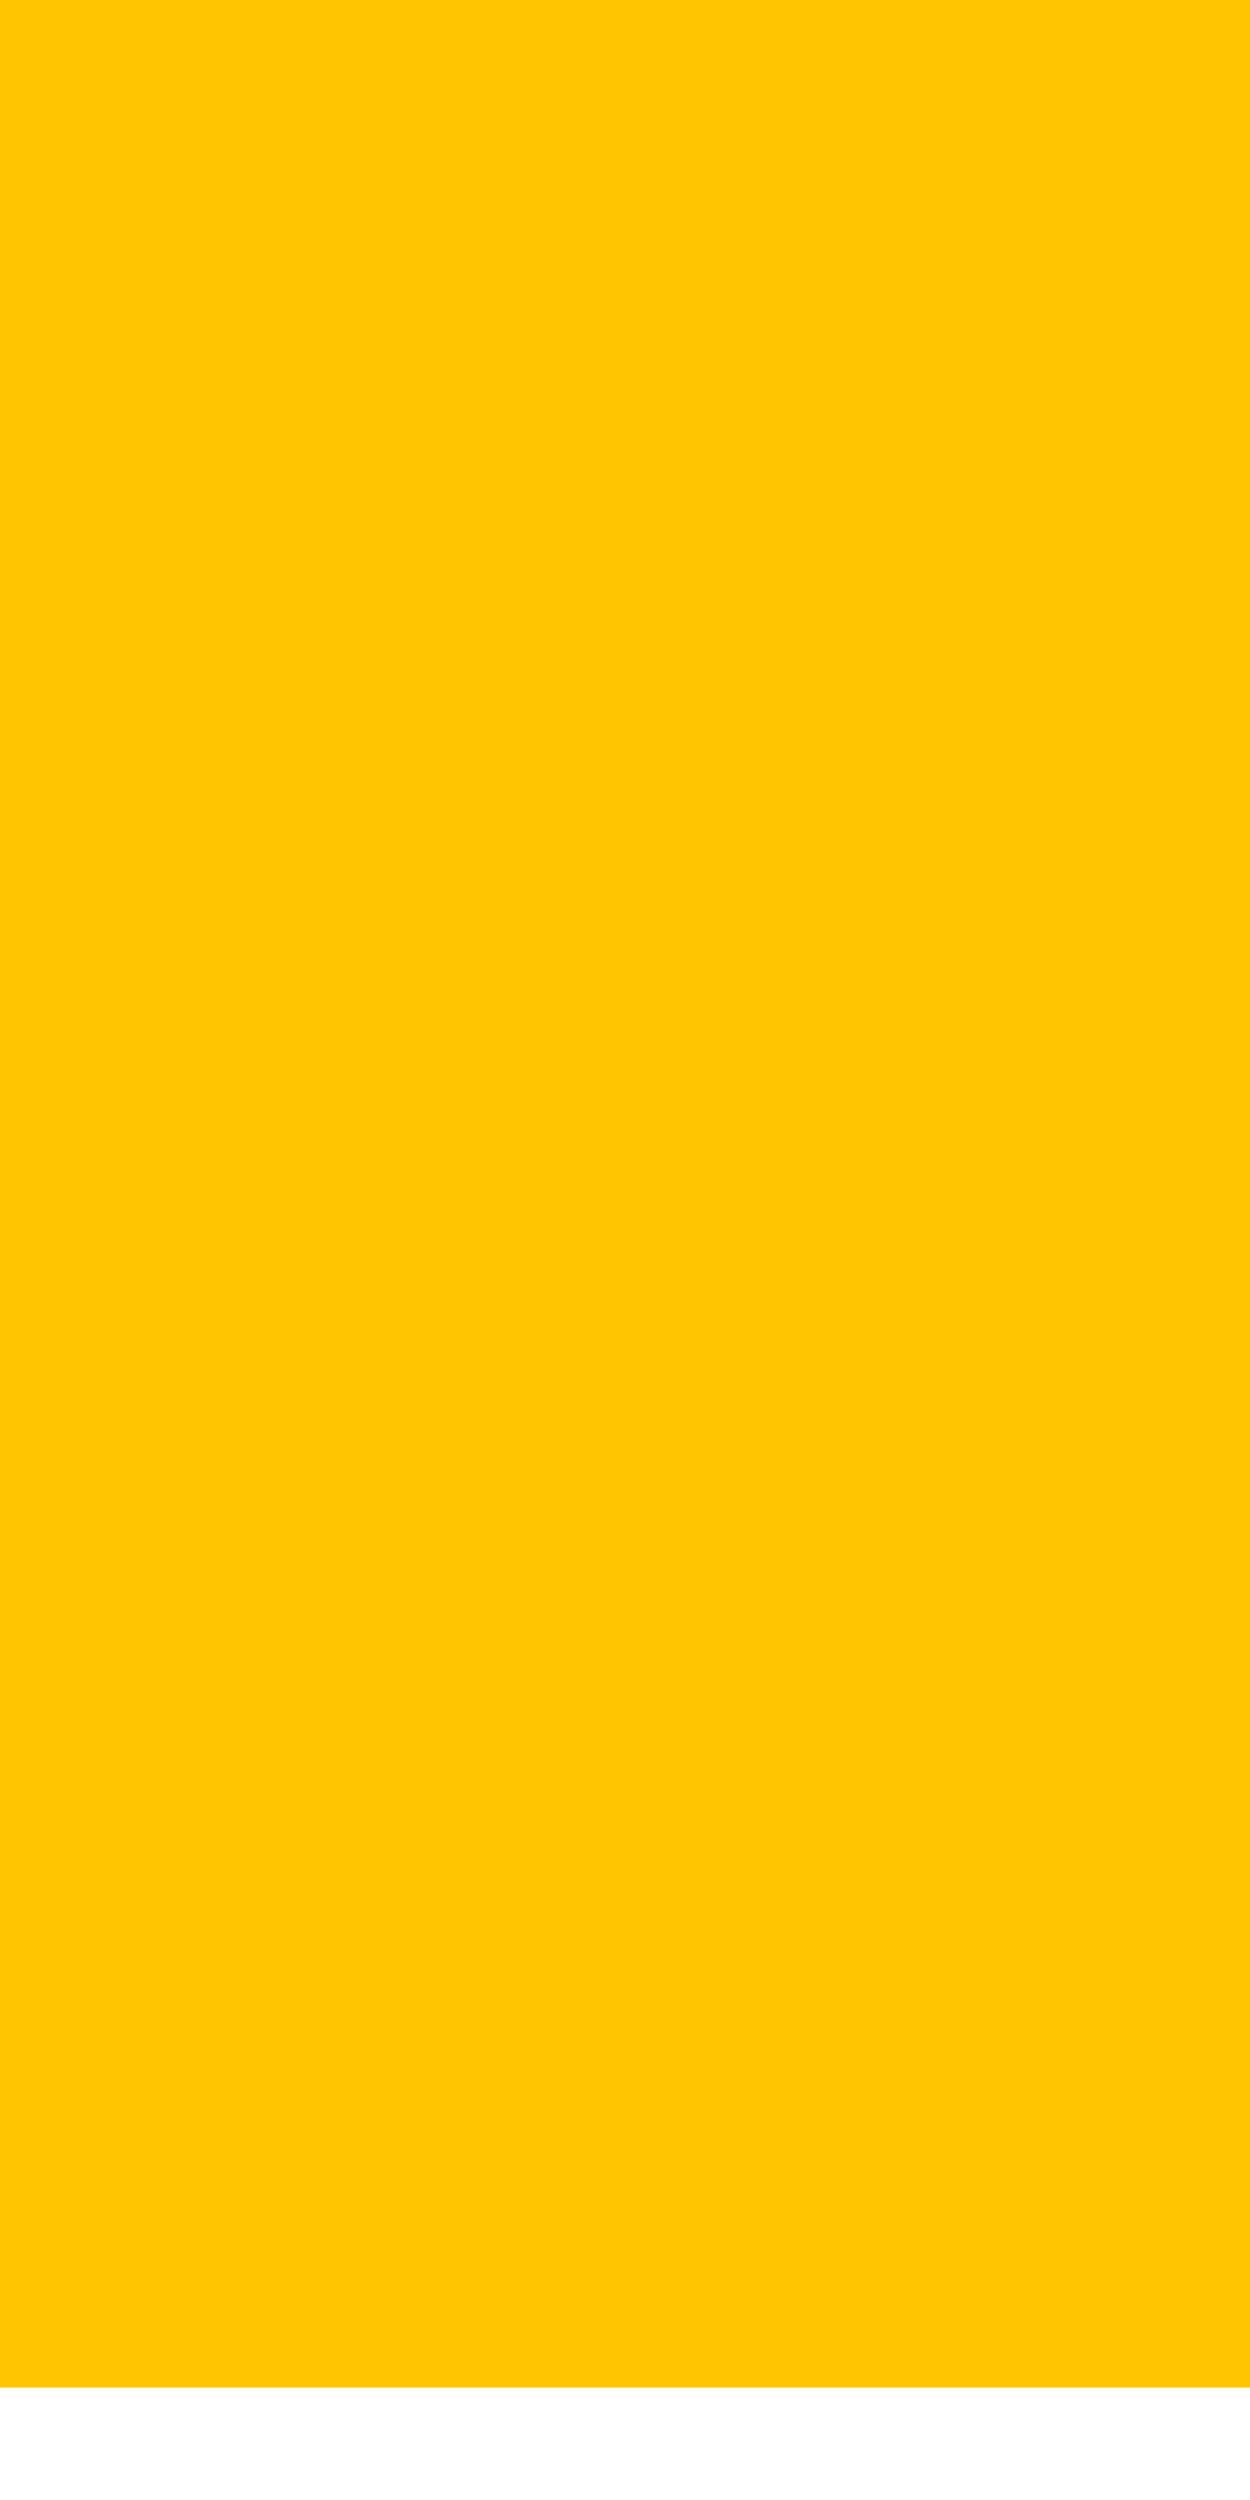
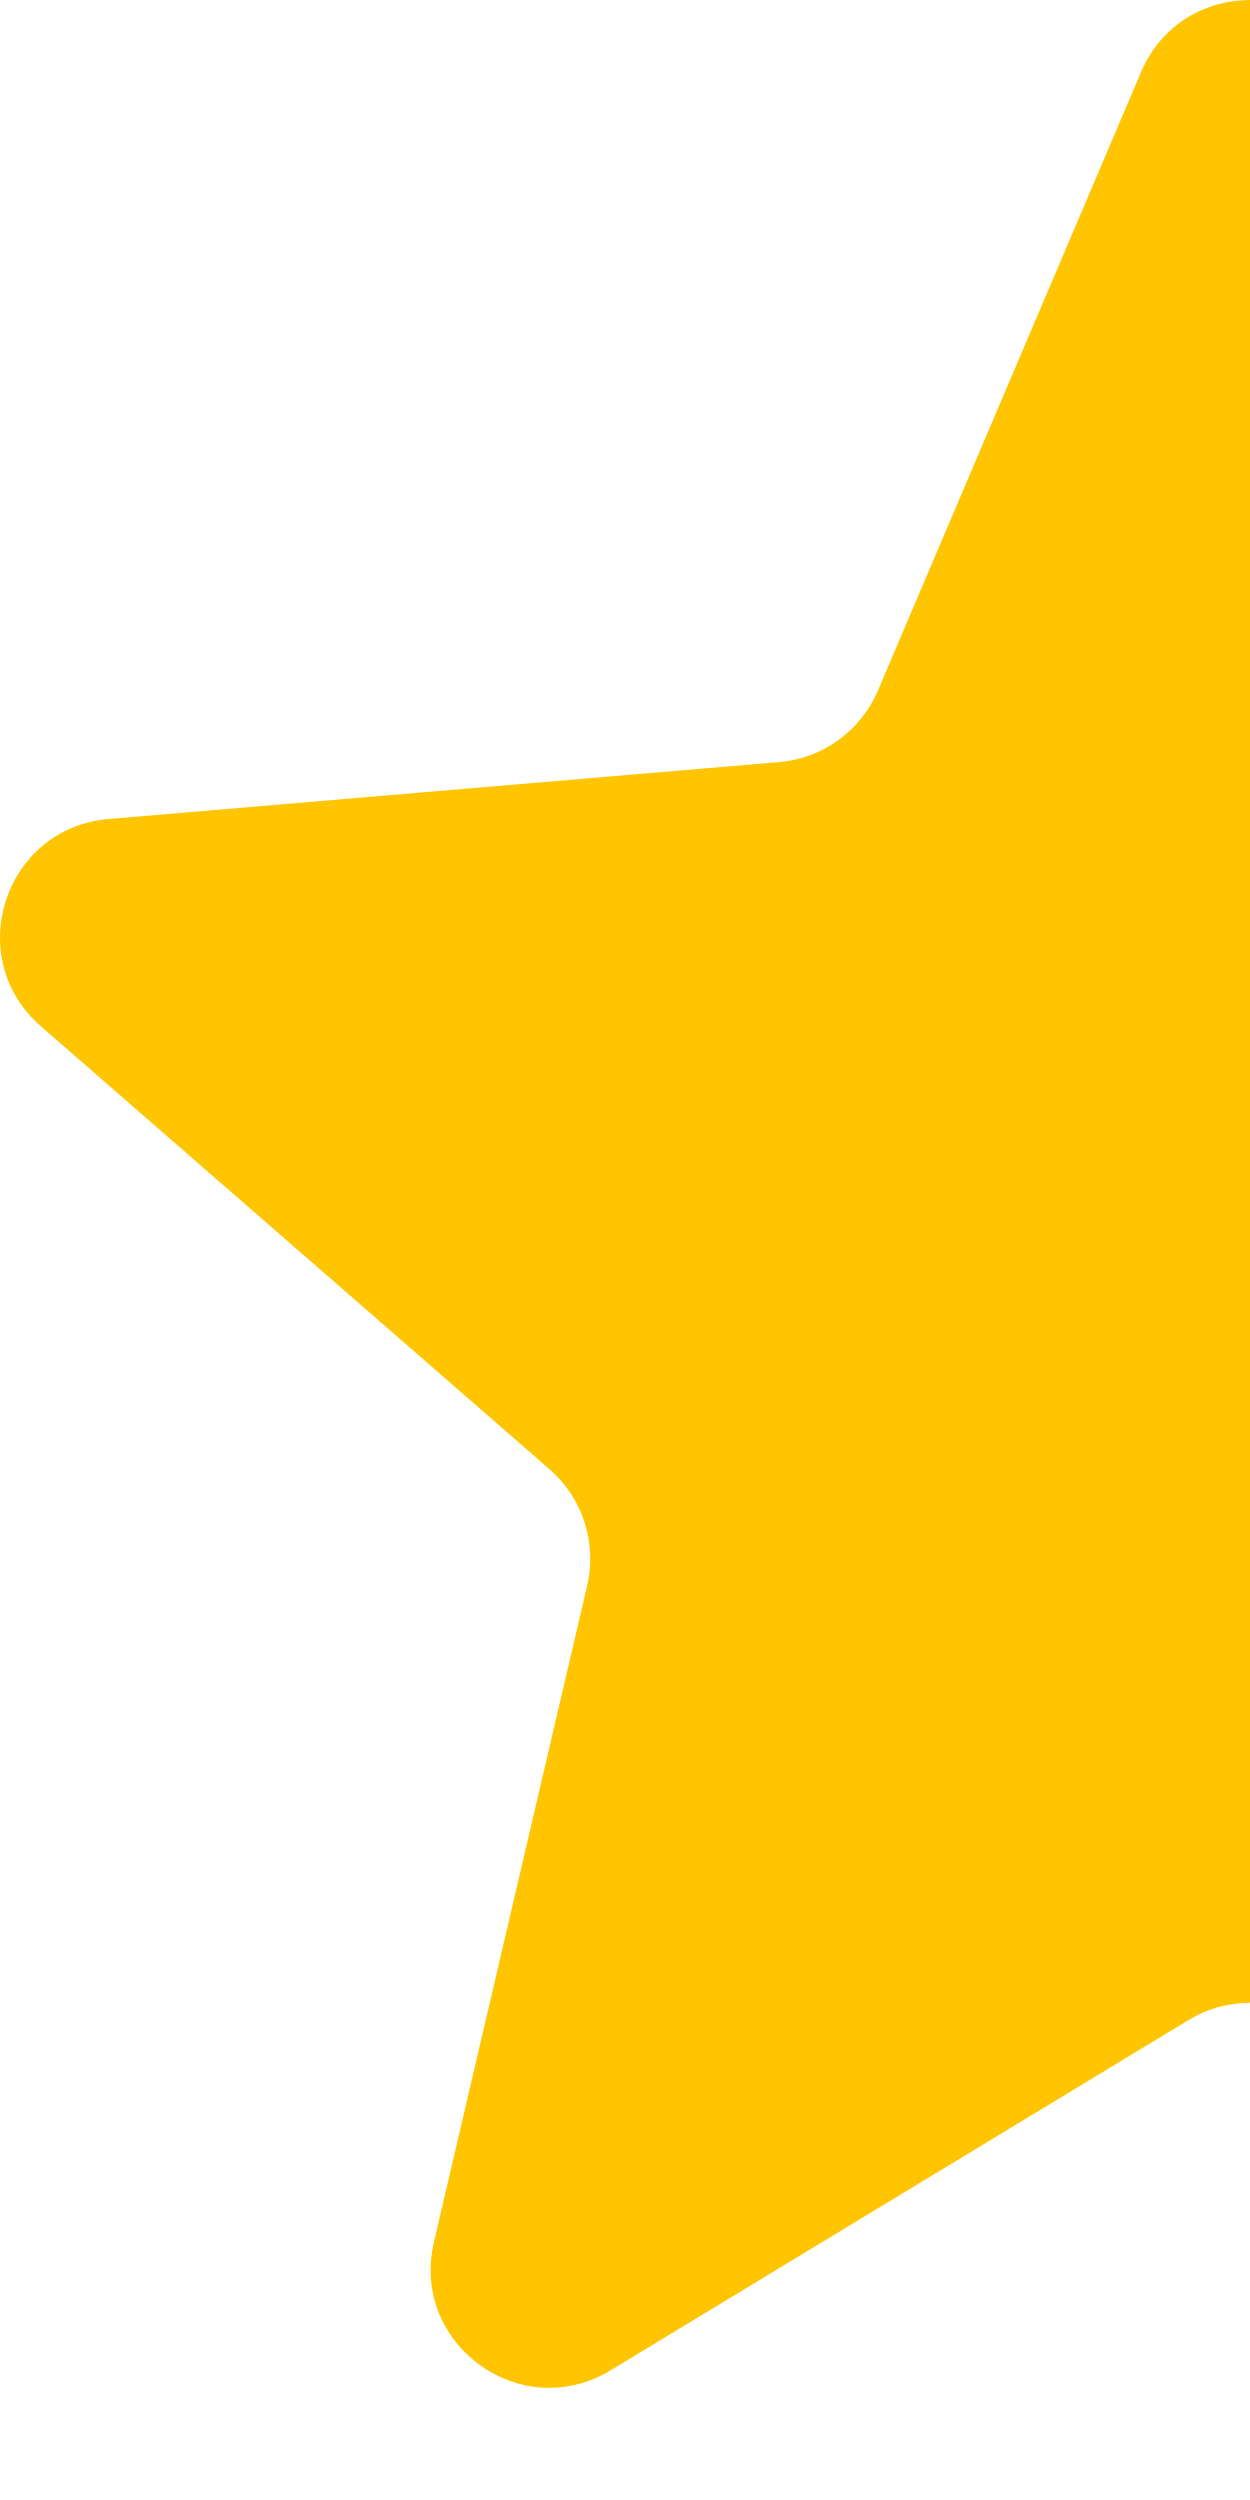
<svg xmlns="http://www.w3.org/2000/svg" width="9" height="18" viewBox="0 0 9 18" fill="none">
-   <rect width="9" height="17.191" fill="#FFC500" />
+   <path fill-rule="evenodd" clip-rule="evenodd" d="M8.558 14.544C8.694 14.461 8.847 14.42 9 14.42V0C8.682 -2.3374e-07 8.363 0.173 8.216 0.518L6.321 4.972C6.198 5.262 5.924 5.461 5.609 5.487L0.781 5.897C0.031 5.961 -0.274 6.894 0.294 7.389L3.957 10.579C4.195 10.786 4.299 11.108 4.228 11.415L3.124 16.144C2.953 16.879 3.75 17.457 4.395 17.067L8.558 14.544Z" fill="#FFC500" />
</svg>
